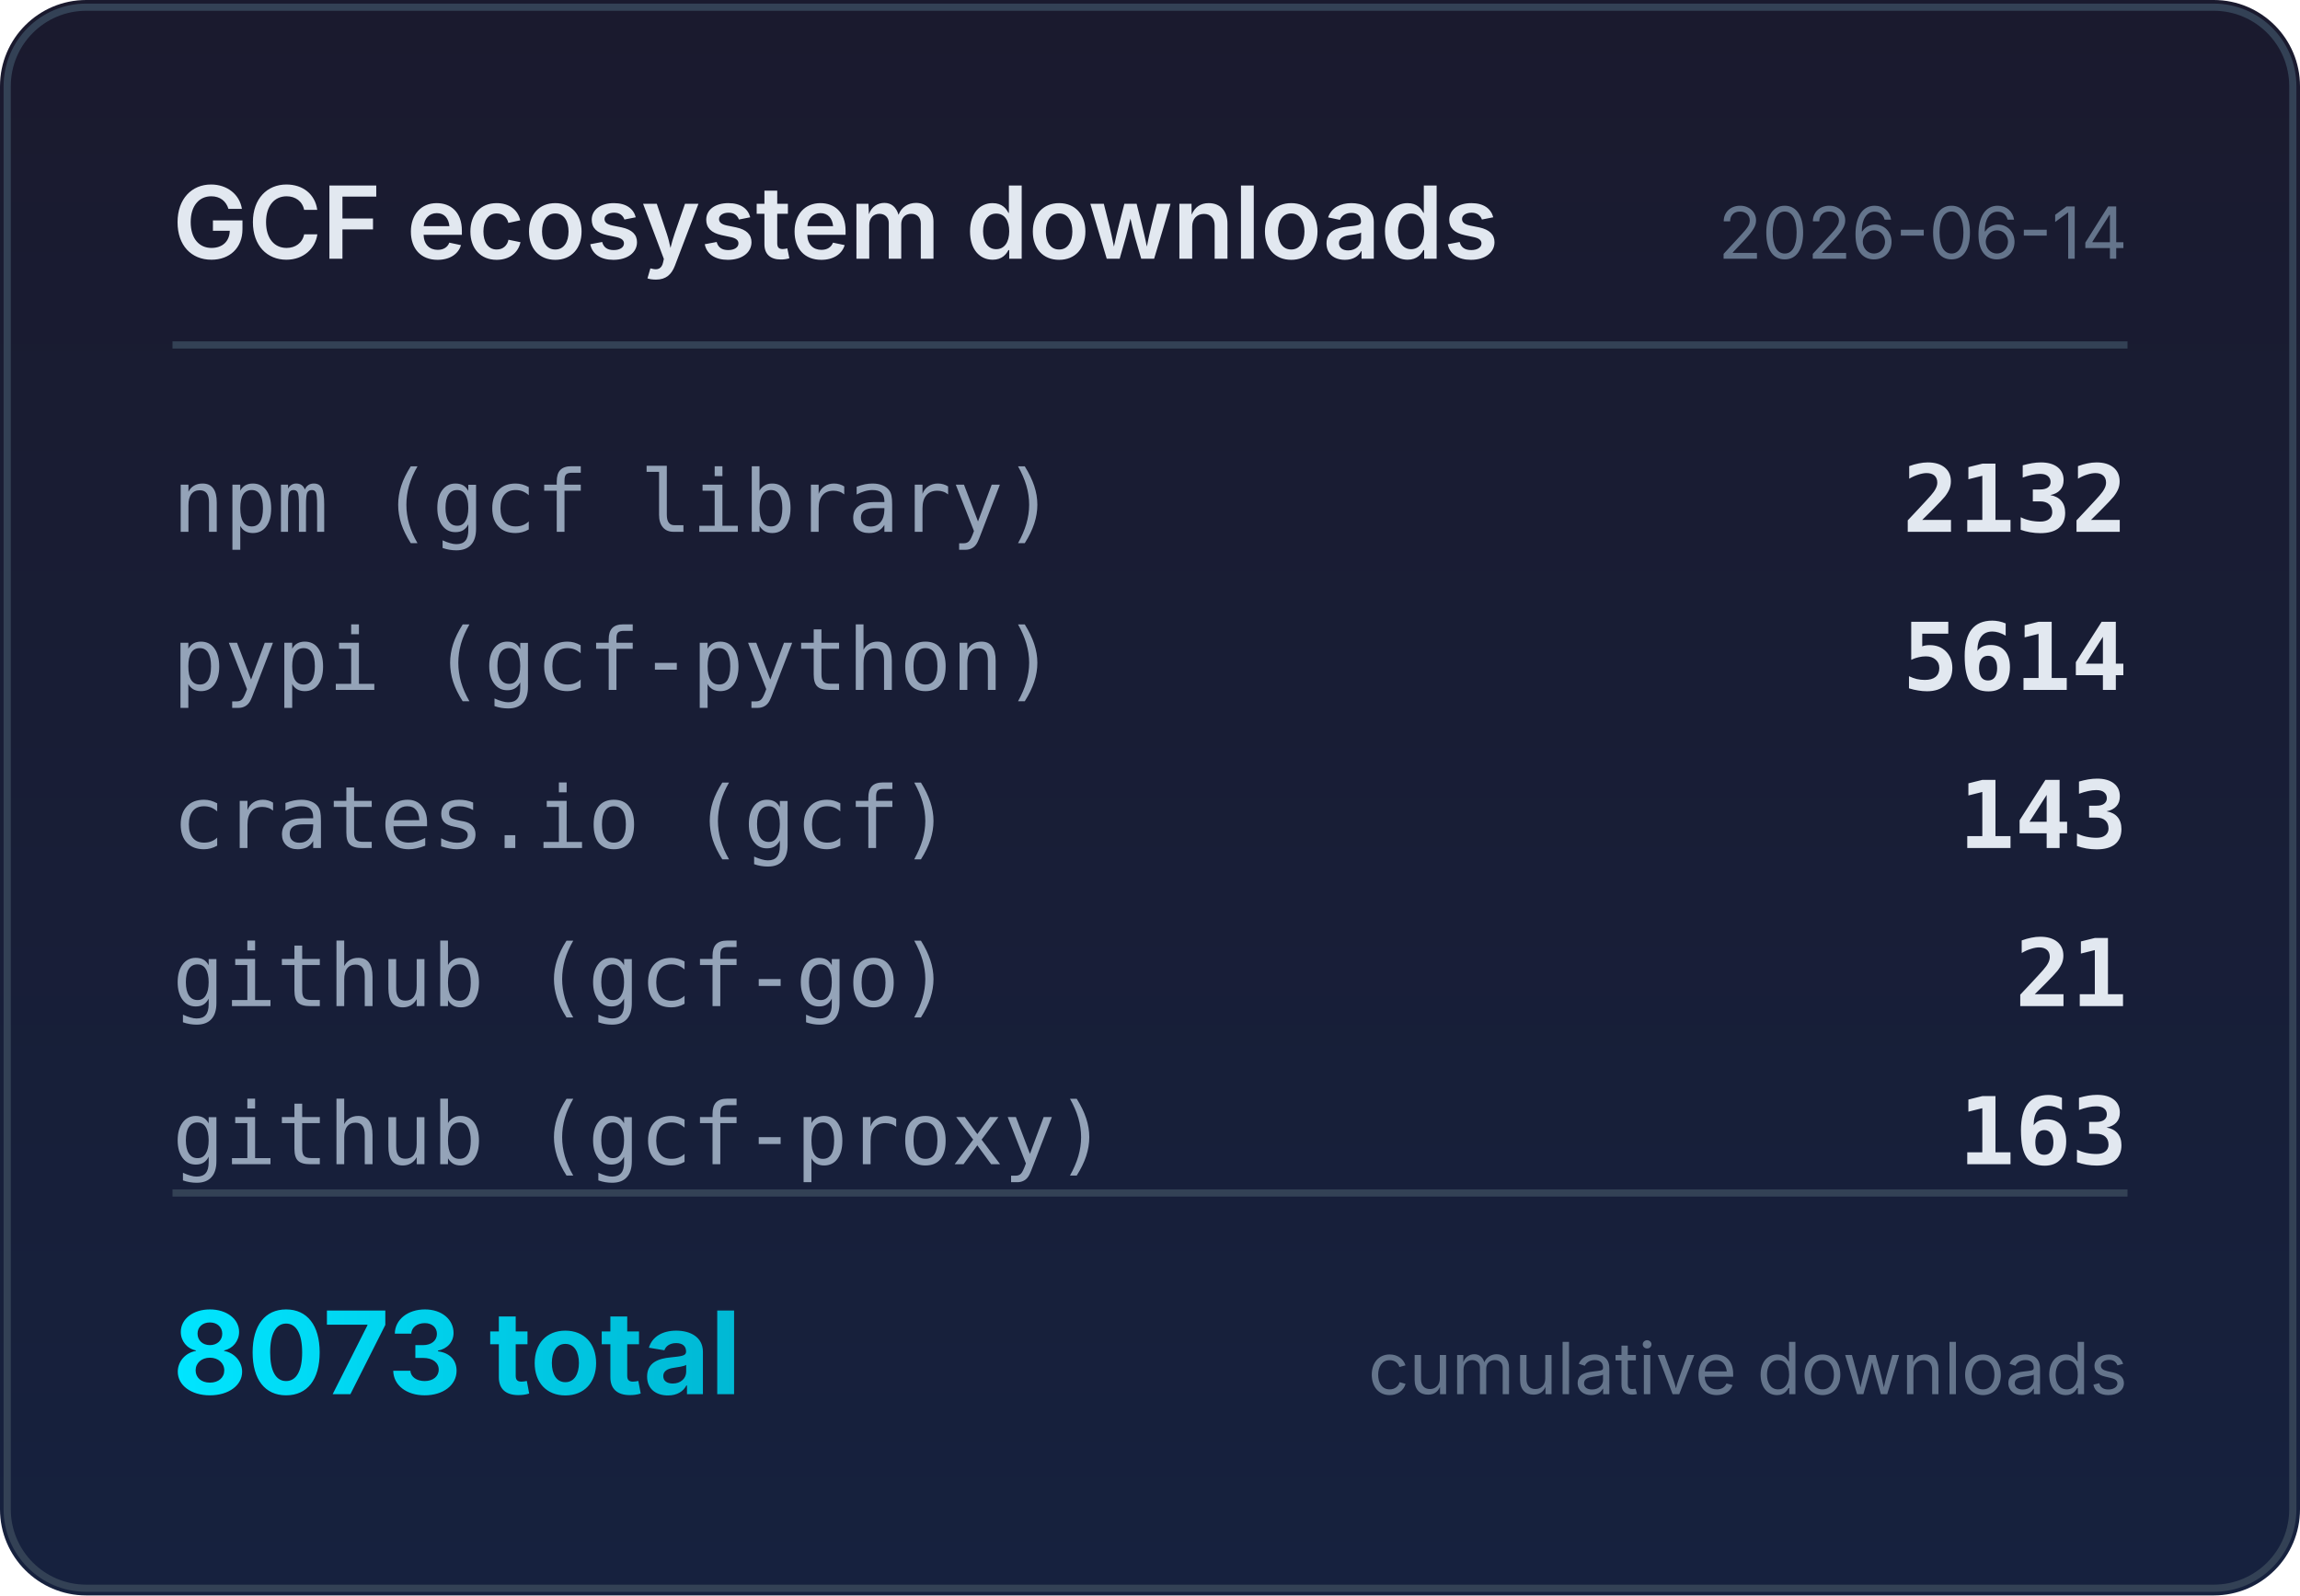
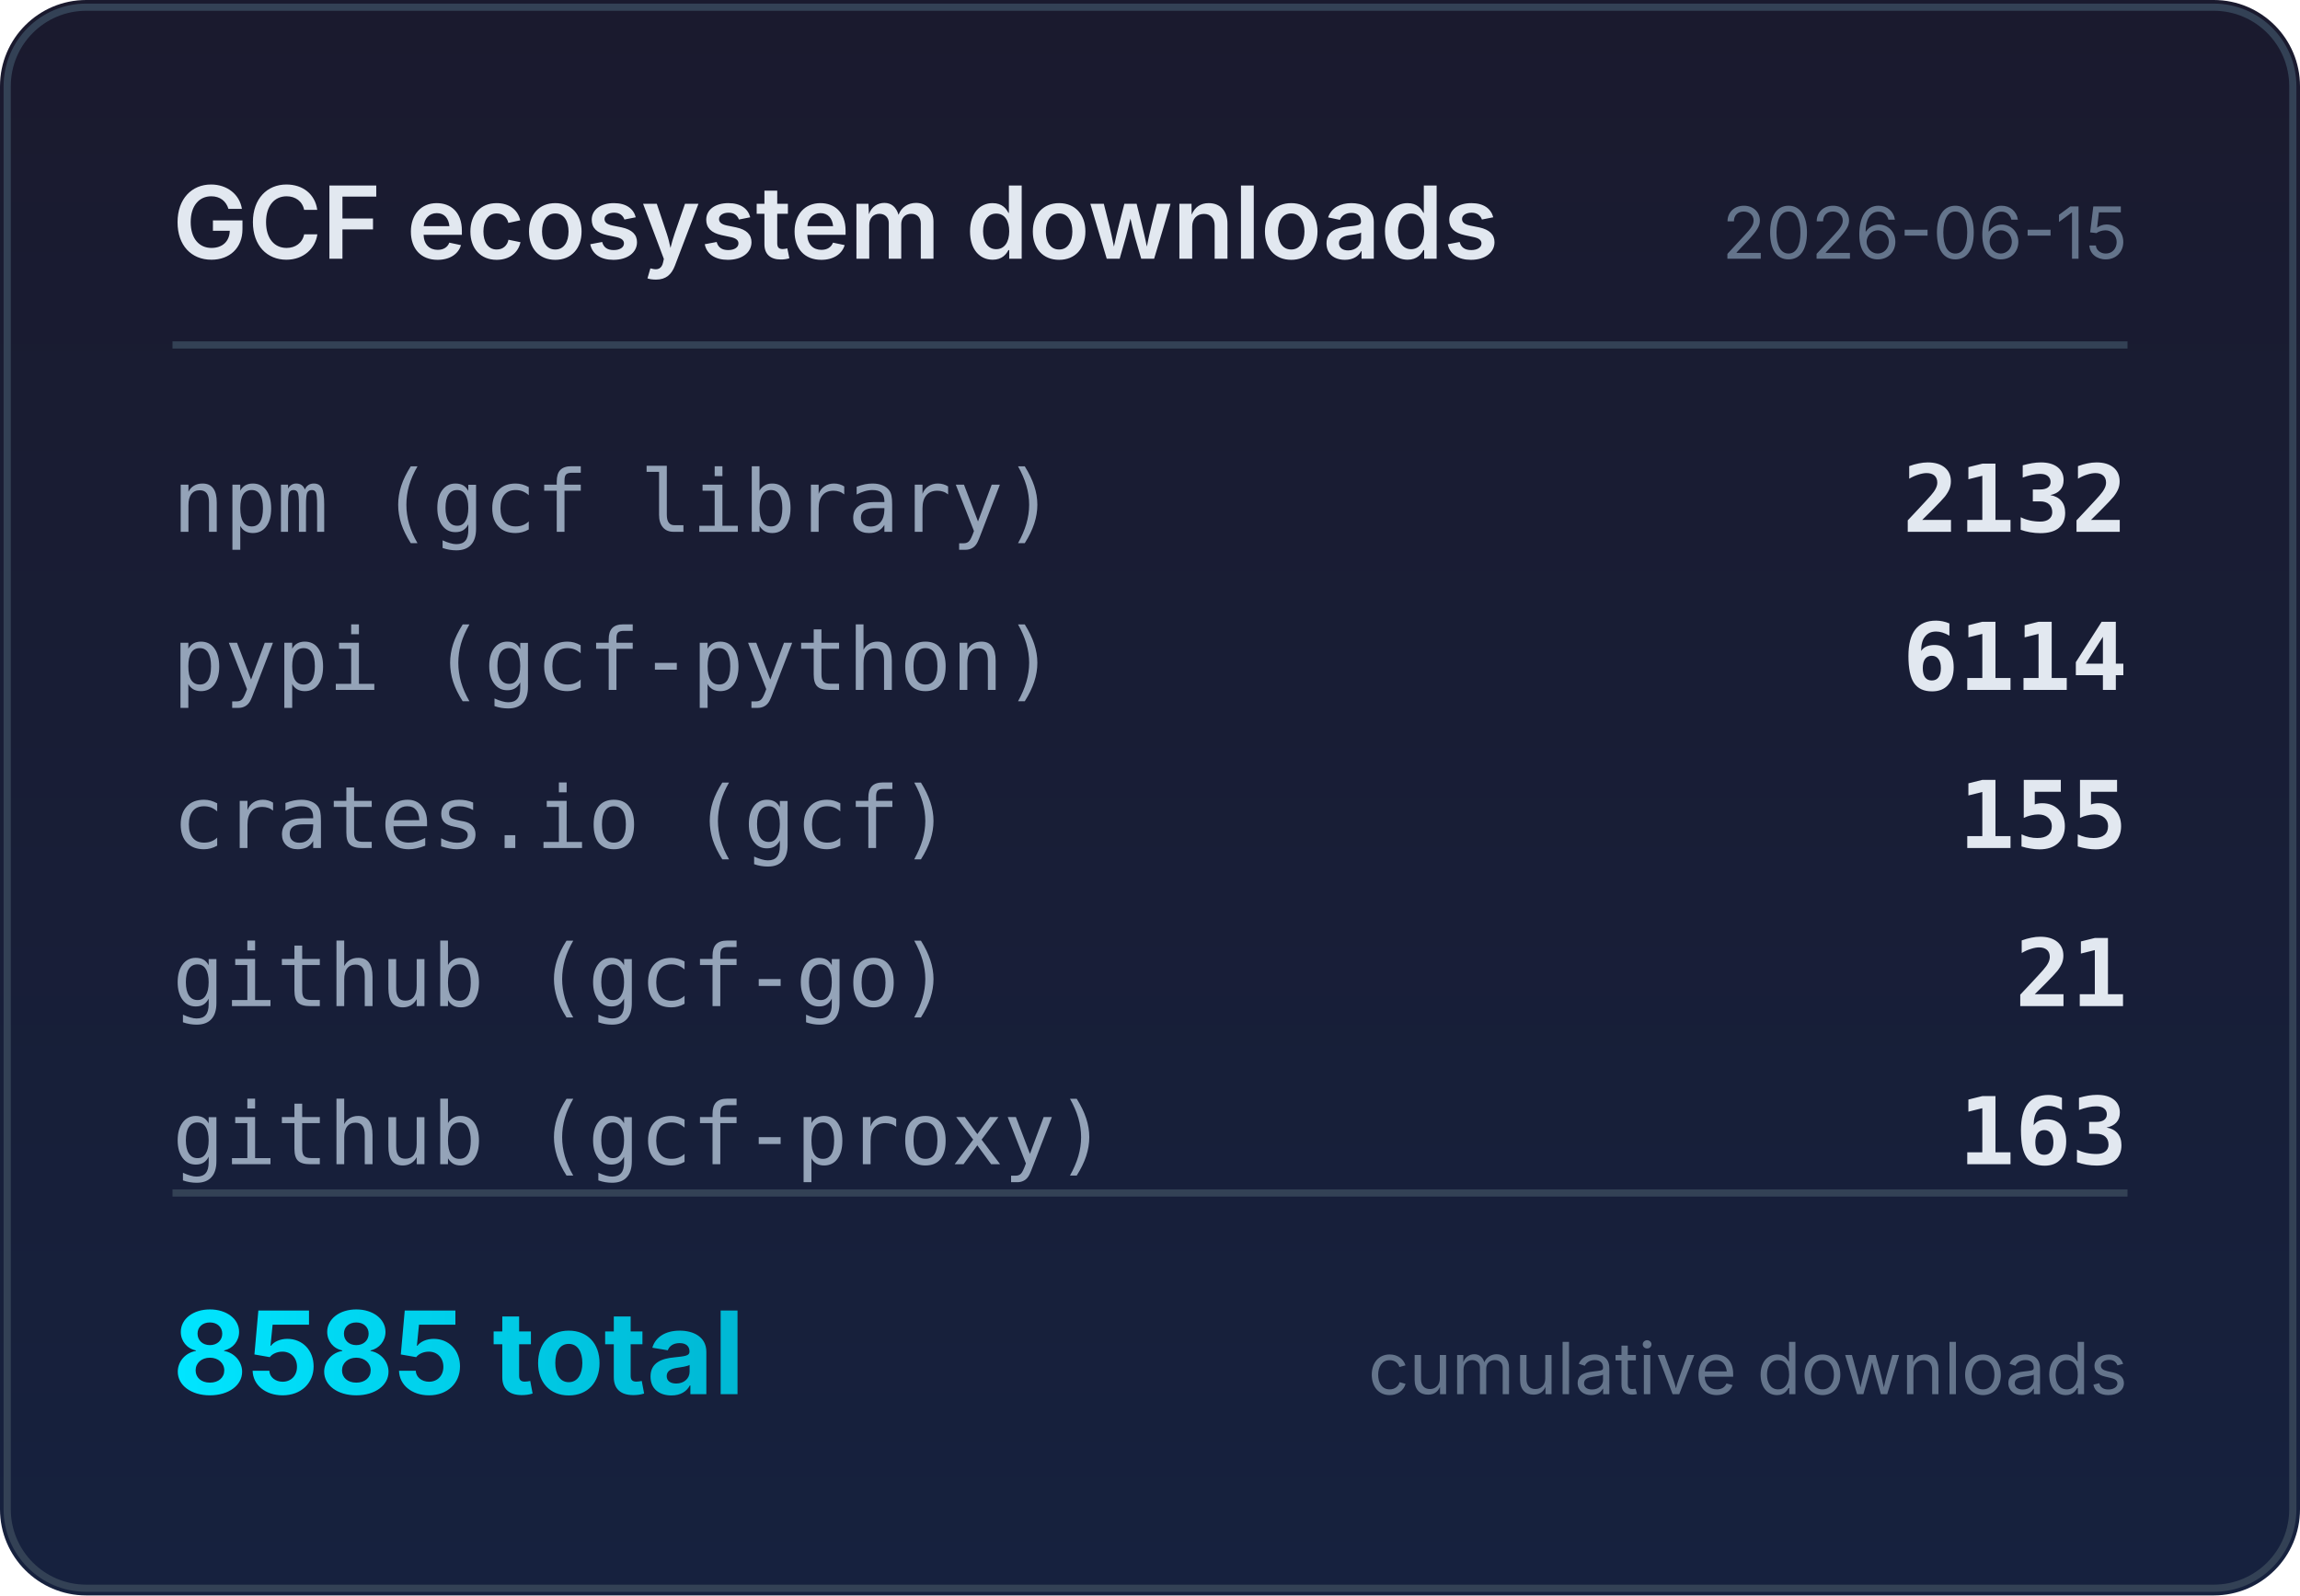
<svg xmlns="http://www.w3.org/2000/svg" width="320" height="222" viewBox="0 0 320 222">
  <defs>
    <linearGradient id="bg" x1="0" y1="0" x2="0" y2="1">
      <stop offset="0%" stop-color="#1a1a2e" />
      <stop offset="100%" stop-color="#16213e" />
    </linearGradient>
    <linearGradient id="accent" x1="0" y1="0" x2="1" y2="0">
      <stop offset="0%" stop-color="#00e5ff" />
      <stop offset="100%" stop-color="#00b8d4" />
    </linearGradient>
  </defs>
  <rect width="320" height="222" rx="12" fill="url(#bg)" />
  <rect x="1" y="1" width="318" height="220" rx="11" fill="none" stroke="#334155" stroke-width="1" />
  <text x="24" y="36" fill="#e2e8f0" font-family="system-ui,-apple-system,sans-serif" font-size="14" font-weight="600">GCF ecosystem downloads</text>
-   <text x="296" y="36" fill="#64748b" font-family="system-ui,-apple-system,sans-serif" font-size="10" text-anchor="end">2026-06-14</text>
+   <text x="296" y="36" fill="#64748b" font-family="system-ui,-apple-system,sans-serif" font-size="10" text-anchor="end">2026-06-15</text>
  <line x1="24" y1="48" x2="296" y2="48" stroke="#334155" stroke-width="1" />
  <text x="24" y="74" fill="#94a3b8" font-family="ui-monospace,monospace" font-size="12">npm (gcf library)</text>
  <text x="296" y="74" fill="#e2e8f0" font-family="ui-monospace,monospace" font-size="13" font-weight="600" text-anchor="end">2132</text>
  <text x="24" y="96" fill="#94a3b8" font-family="ui-monospace,monospace" font-size="12">pypi (gcf-python)</text>
-   <text x="296" y="96" fill="#e2e8f0" font-family="ui-monospace,monospace" font-size="13" font-weight="600" text-anchor="end">5614</text>
+   <text x="296" y="96" fill="#e2e8f0" font-family="ui-monospace,monospace" font-size="13" font-weight="600" text-anchor="end">6114</text>
  <text x="24" y="118" fill="#94a3b8" font-family="ui-monospace,monospace" font-size="12">crates.io (gcf)</text>
-   <text x="296" y="118" fill="#e2e8f0" font-family="ui-monospace,monospace" font-size="13" font-weight="600" text-anchor="end">143</text>
+   <text x="296" y="118" fill="#e2e8f0" font-family="ui-monospace,monospace" font-size="13" font-weight="600" text-anchor="end">155</text>
  <text x="24" y="140" fill="#94a3b8" font-family="ui-monospace,monospace" font-size="12">github (gcf-go)</text>
  <text x="296" y="140" fill="#e2e8f0" font-family="ui-monospace,monospace" font-size="13" font-weight="600" text-anchor="end">21</text>
  <text x="24" y="162" fill="#94a3b8" font-family="ui-monospace,monospace" font-size="12">github (gcf-proxy)</text>
  <text x="296" y="162" fill="#e2e8f0" font-family="ui-monospace,monospace" font-size="13" font-weight="600" text-anchor="end">163</text>
  <line x1="24" y1="166" x2="296" y2="166" stroke="#334155" stroke-width="1" />
-   <text x="24" y="194" fill="url(#accent)" font-family="system-ui,-apple-system,sans-serif" font-size="16" font-weight="700">8073 total</text>
+   <text x="24" y="194" fill="url(#accent)" font-family="system-ui,-apple-system,sans-serif" font-size="16" font-weight="700">8585 total</text>
  <text x="296" y="194" fill="#64748b" font-family="system-ui,-apple-system,sans-serif" font-size="10" text-anchor="end">cumulative downloads</text>
</svg>
